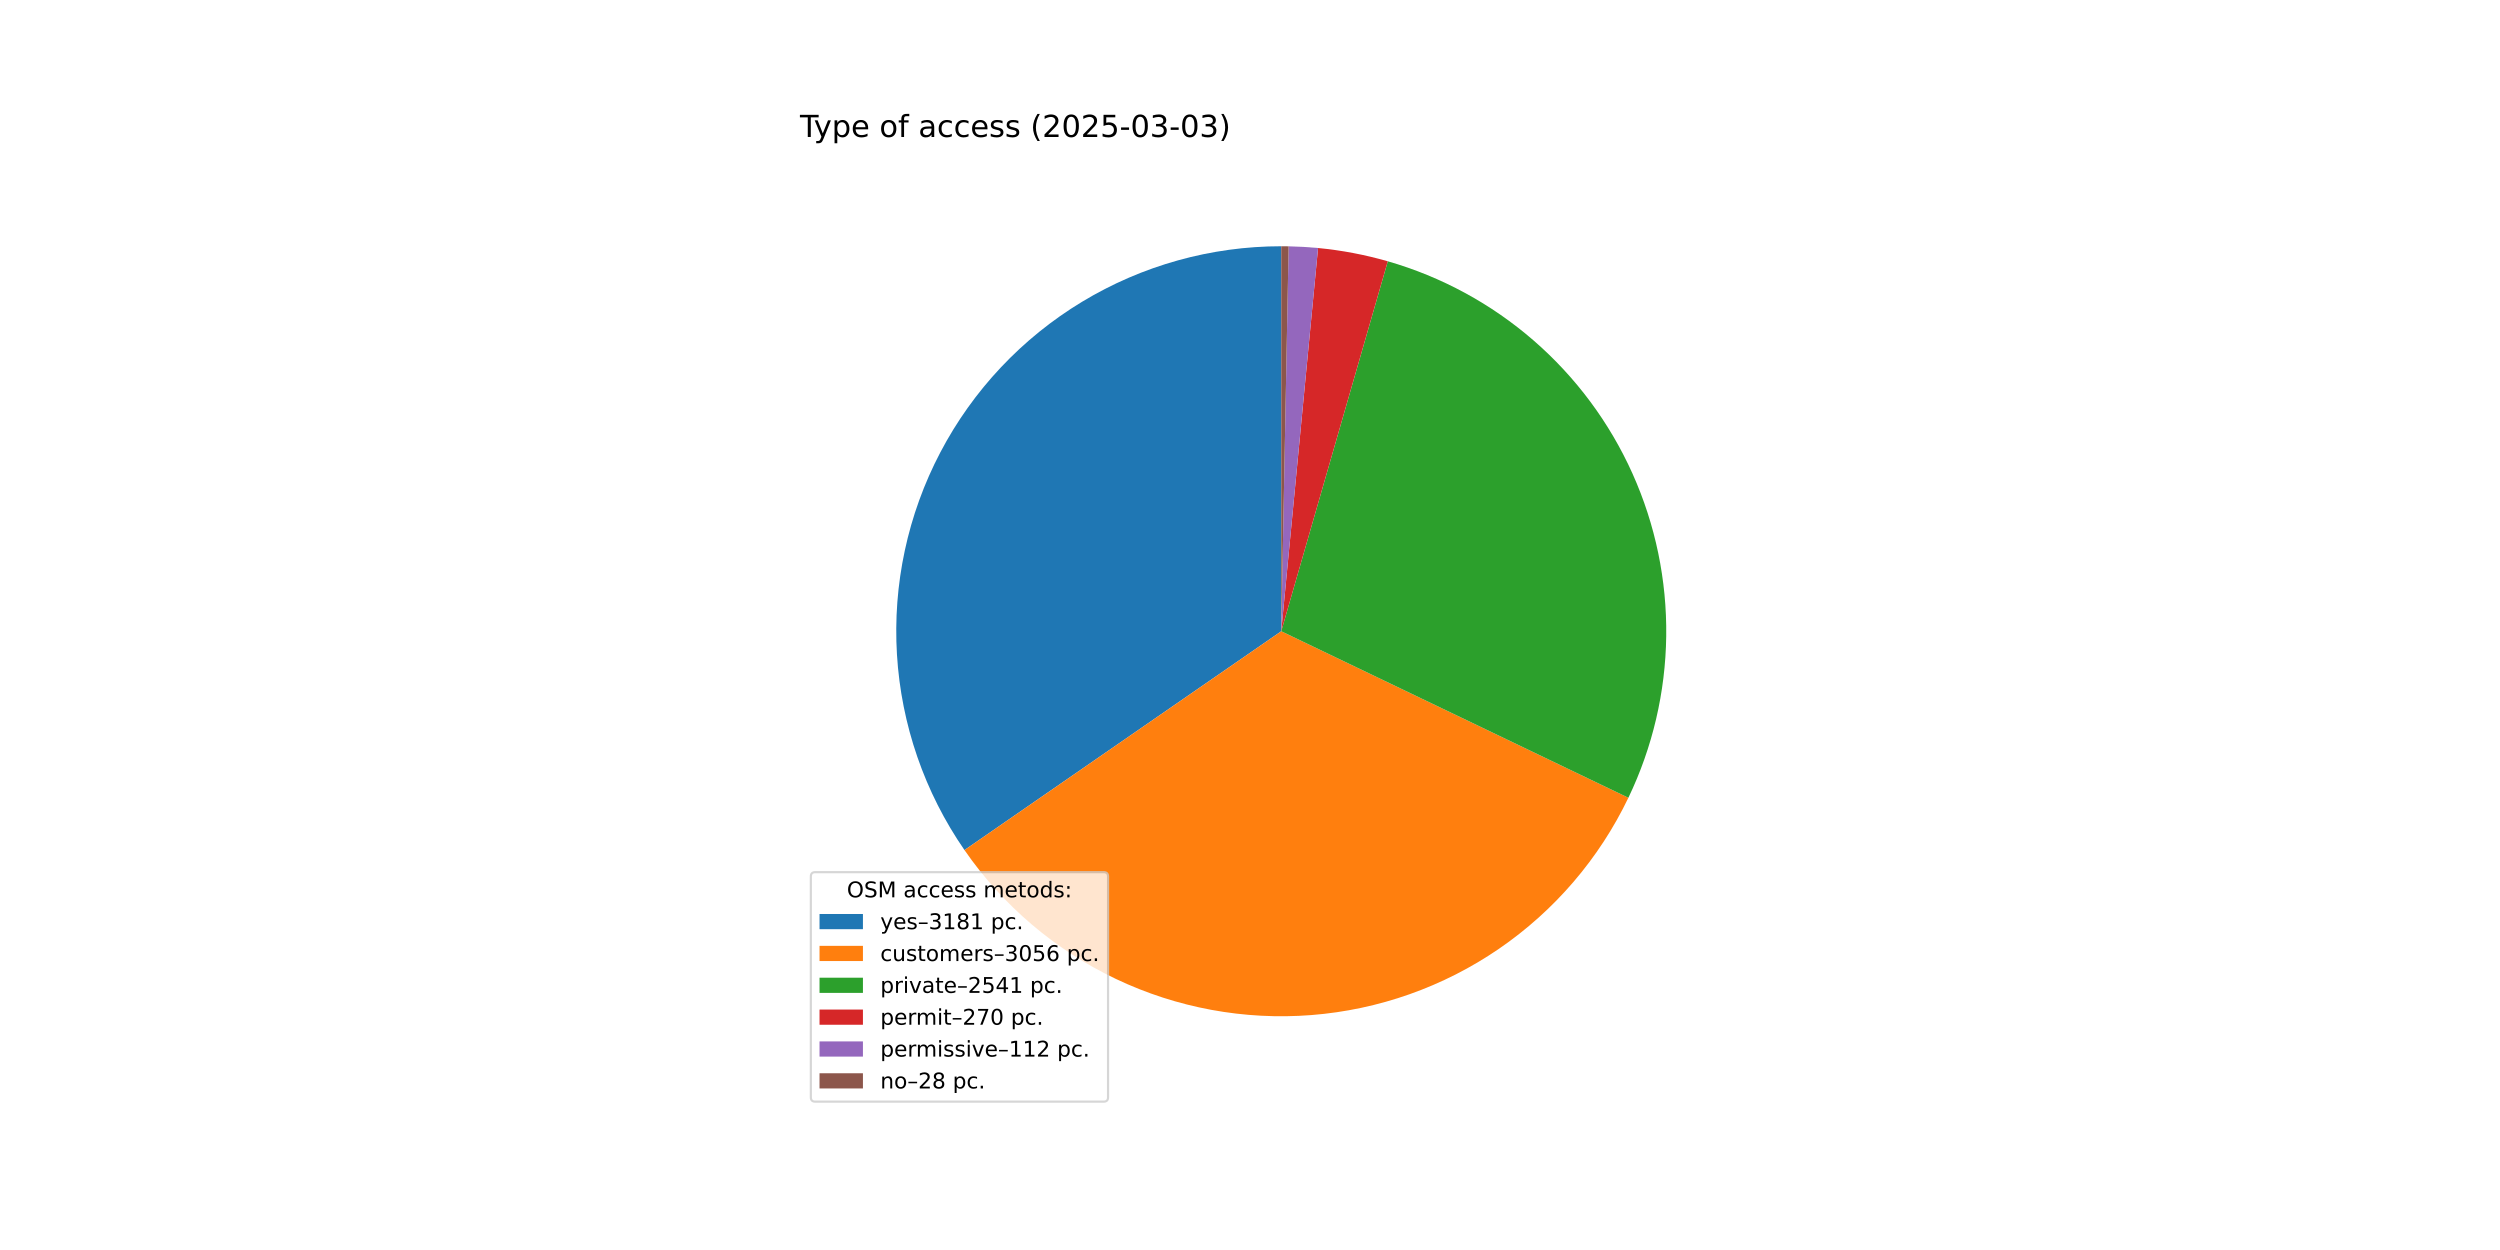
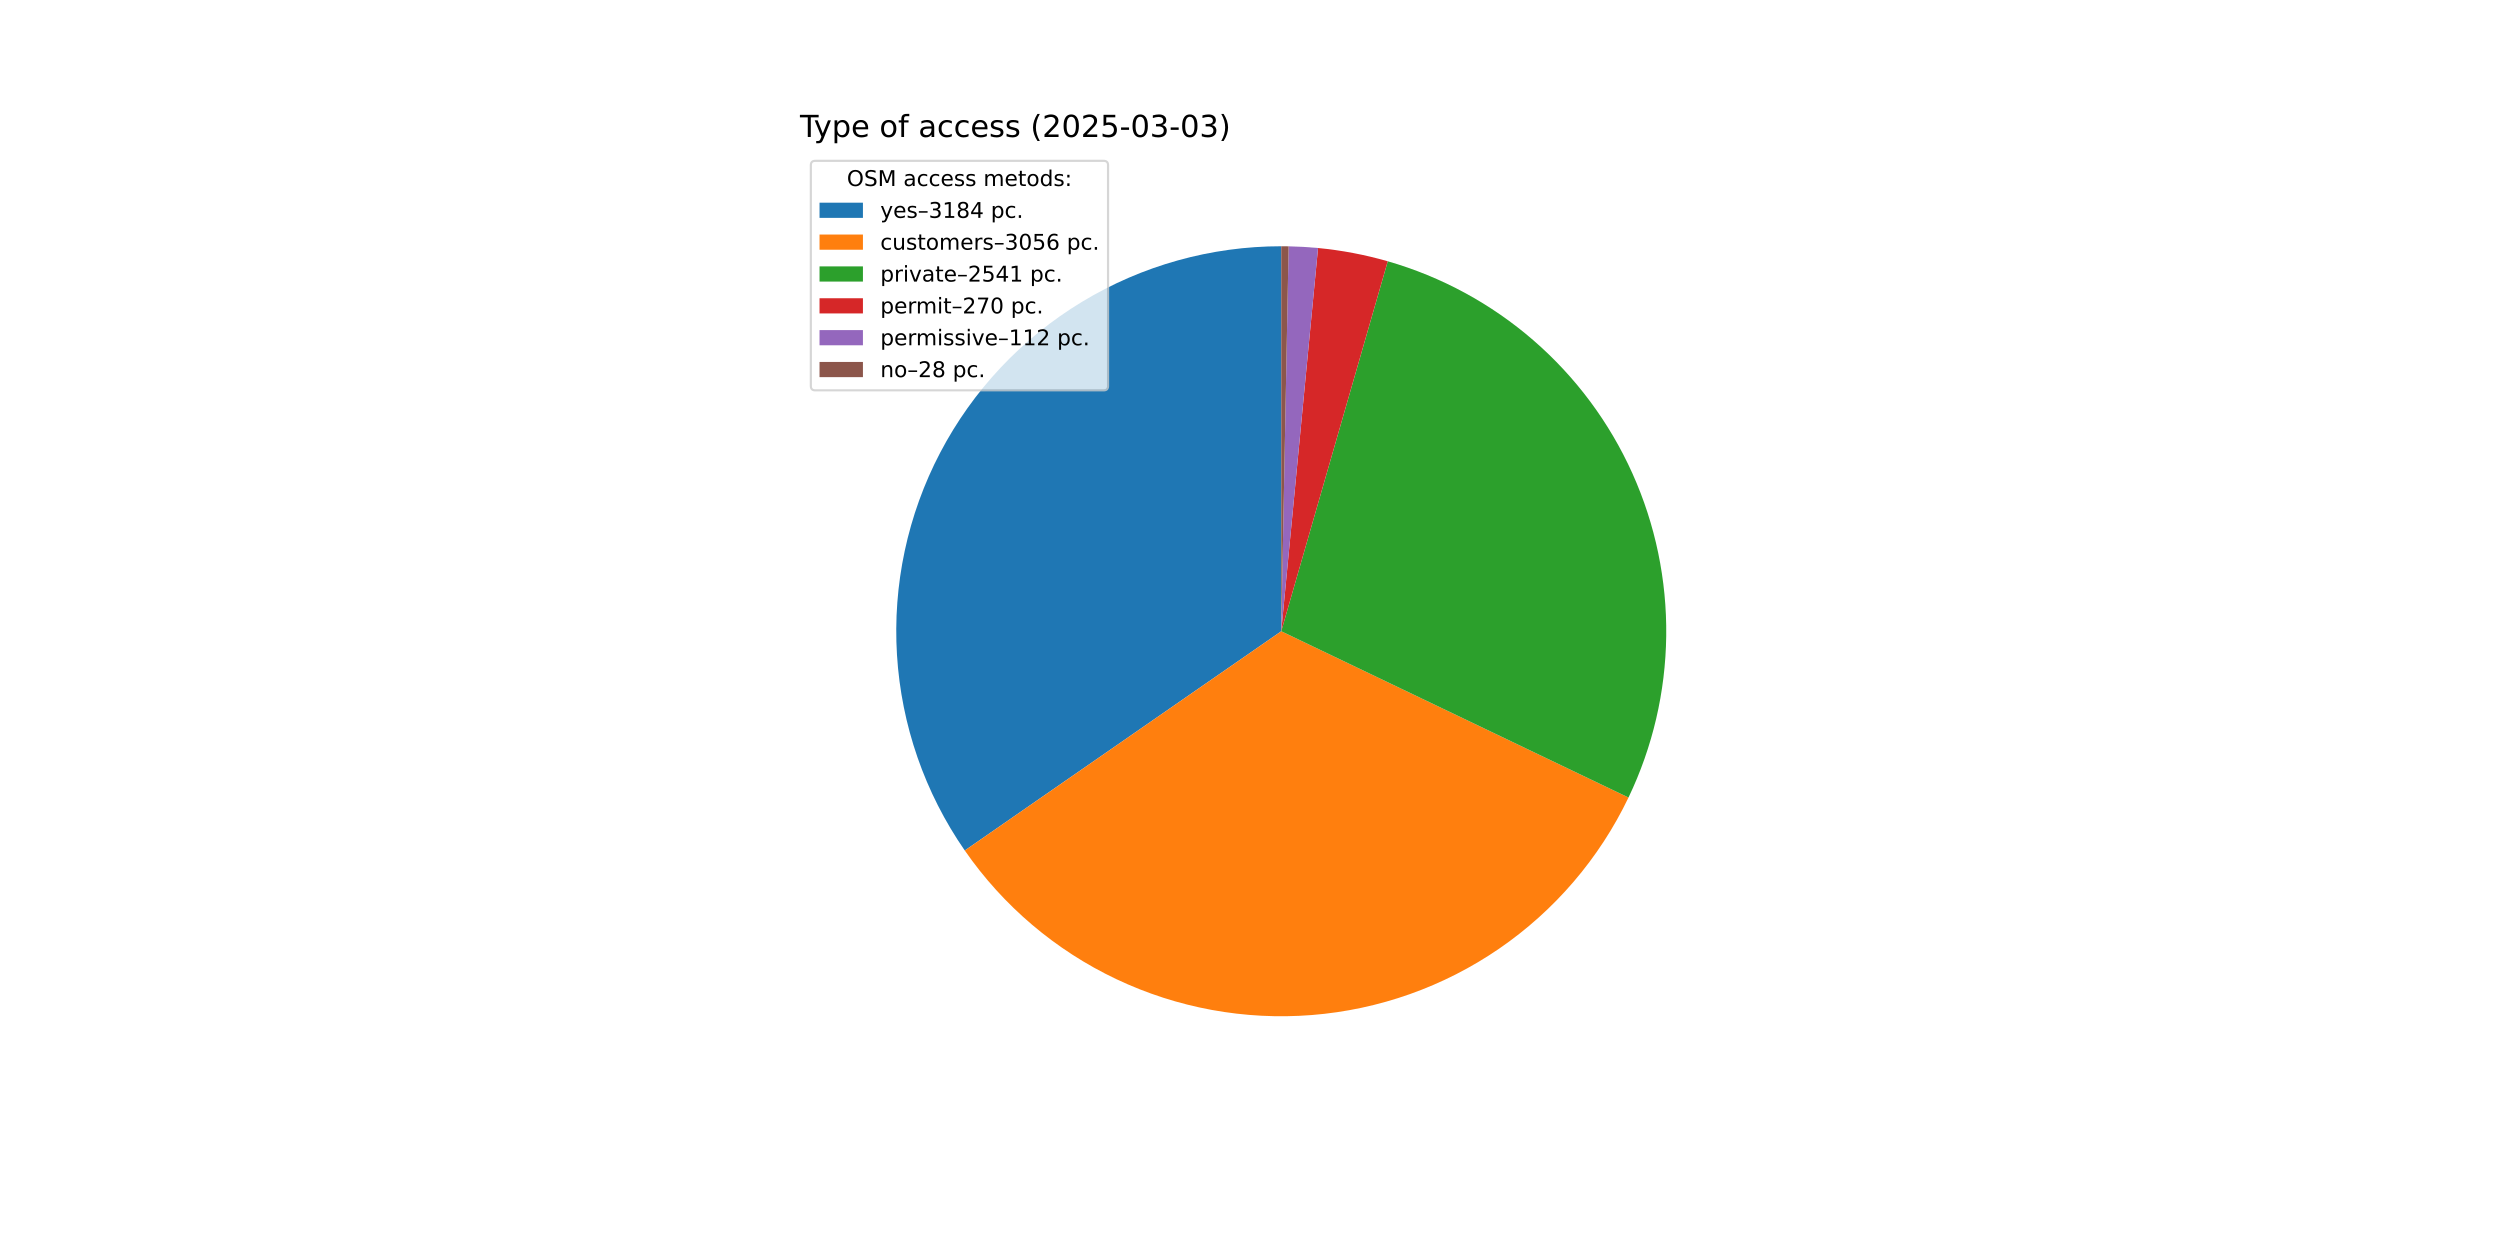
<svg xmlns="http://www.w3.org/2000/svg" xmlns:xlink="http://www.w3.org/1999/xlink" width="1152pt" height="576pt" viewBox="0 0 1152 576" version="1.1">
  <defs>
    <style type="text/css">*{stroke-linejoin: round; stroke-linecap: butt}</style>
  </defs>
  <g id="figure_1">
    <g id="patch_1">
      <path d="M 0 576  L 1152 576  L 1152 0  L 0 0  z " style="fill: #ffffff" />
    </g>
    <g id="axes_1">
      <g id="patch_2">
-         <path d="M 590.4 113.472  C 558.043 113.472 526.295 122.324 498.606 139.066  C 470.917 155.808 448.329 179.81 433.298 208.463  C 418.266 237.117 411.356 269.343 413.319 301.641  C 415.281 333.938 426.043 365.091 444.433 391.713  L 590.4 290.88  z " style="fill: #1f77b4" />
+         <path d="M 590.4 113.472  C 558.023 113.472 526.256 122.335 498.555 139.097  C 470.855 155.858 448.264 179.888 433.243 208.569  C 418.221 237.25 411.333 269.503 413.33 301.819  C 415.326 334.134 426.131 365.294 444.569 391.909  L 590.4 290.88  z " style="fill: #1f77b4" />
      </g>
      <g id="patch_3">
-         <path d="M 444.433 391.713  C 462.093 417.277 486.162 437.759 514.223 451.101  C 542.283 464.442 573.363 470.181 604.337 467.74  C 635.312 465.299 665.109 454.763 690.733 437.191  C 716.358 419.619 736.922 395.619 750.359 367.605  L 590.4 290.88  z " style="fill: #ff7f0e" />
+         <path d="M 444.569 391.909  C 462.257 417.441 486.344 437.885 514.41 451.19  C 542.477 464.494 573.552 470.197 604.514 467.726  C 635.476 465.255 665.253 454.695 690.855 437.107  C 716.456 419.52 736.995 395.513 750.41 367.499  L 590.4 290.88  z " style="fill: #ff7f0e" />
      </g>
      <g id="patch_4">
-         <path d="M 750.359 367.605  C 761.513 344.351 767.463 318.943 767.793 293.155  C 768.124 267.367 762.828 241.814 752.274 218.282  C 741.72 194.75 726.161 173.8 706.684 156.896  C 687.206 139.992 664.275 127.536 639.492 120.4  L 590.4 290.88  z " style="fill: #2ca02c" />
+         <path d="M 750.41 367.499  C 761.544 344.246 767.477 318.843 767.795 293.063  C 768.112 267.283 762.806 241.742 752.247 218.222  C 741.688 194.701 726.127 173.763 706.652 156.869  C 687.177 139.975 664.252 127.527 639.476 120.395  L 590.4 290.88  z " style="fill: #2ca02c" />
      </g>
      <g id="patch_5">
-         <path d="M 639.492 120.4  C 634.245 118.889 628.931 117.621 623.567 116.6  C 618.203 115.579 612.794 114.806 607.359 114.284  L 590.4 290.88  z " style="fill: #d62728" />
+         <path d="M 639.476 120.395  C 634.231 118.885 628.918 117.618 623.556 116.598  C 618.194 115.578 612.787 114.806 607.353 114.284  L 590.4 290.88  z " style="fill: #d62728" />
      </g>
      <g id="patch_6">
-         <path d="M 607.359 114.284  C 605.104 114.068 602.846 113.895 600.585 113.765  C 598.324 113.635 596.061 113.548 593.797 113.505  L 590.4 290.88  z " style="fill: #9467bd" />
+         <path d="M 607.353 114.284  C 605.1 114.068 602.842 113.894 600.582 113.764  C 598.322 113.634 596.059 113.548 593.796 113.505  L 590.4 290.88  z " style="fill: #9467bd" />
      </g>
      <g id="patch_7">
-         <path d="M 593.797 113.505  C 593.231 113.494 592.665 113.486 592.098 113.48  C 591.532 113.475 590.966 113.472 590.4 113.472  L 590.4 290.88  z " style="fill: #8c564b" />
+         <path d="M 593.796 113.505  C 593.23 113.494 592.664 113.486 592.098 113.48  C 591.532 113.475 590.966 113.472 590.4 113.472  L 590.4 290.88  z " style="fill: #8c564b" />
      </g>
      <g id="matplotlib.axis_1" />
      <g id="matplotlib.axis_2" />
      <g id="text_1">
        <g transform="translate(368.64 63.12) scale(0.14 -0.14)">
          <defs>
            <path id="DejaVuSans-54" d="M -19 4666  L 3928 4666  L 3928 4134  L 2272 4134  L 2272 0  L 1638 0  L 1638 4134  L -19 4134  L -19 4666  z " transform="scale(0.015625)" />
            <path id="DejaVuSans-79" d="M 2059 -325  Q 1816 -950 1584 -1140  Q 1353 -1331 966 -1331  L 506 -1331  L 506 -850  L 844 -850  Q 1081 -850 1212 -737  Q 1344 -625 1503 -206  L 1606 56  L 191 3500  L 800 3500  L 1894 763  L 2988 3500  L 3597 3500  L 2059 -325  z " transform="scale(0.015625)" />
            <path id="DejaVuSans-70" d="M 1159 525  L 1159 -1331  L 581 -1331  L 581 3500  L 1159 3500  L 1159 2969  Q 1341 3281 1617 3432  Q 1894 3584 2278 3584  Q 2916 3584 3314 3078  Q 3713 2572 3713 1747  Q 3713 922 3314 415  Q 2916 -91 2278 -91  Q 1894 -91 1617 61  Q 1341 213 1159 525  z M 3116 1747  Q 3116 2381 2855 2742  Q 2594 3103 2138 3103  Q 1681 3103 1420 2742  Q 1159 2381 1159 1747  Q 1159 1113 1420 752  Q 1681 391 2138 391  Q 2594 391 2855 752  Q 3116 1113 3116 1747  z " transform="scale(0.015625)" />
            <path id="DejaVuSans-65" d="M 3597 1894  L 3597 1613  L 953 1613  Q 991 1019 1311 708  Q 1631 397 2203 397  Q 2534 397 2845 478  Q 3156 559 3463 722  L 3463 178  Q 3153 47 2828 -22  Q 2503 -91 2169 -91  Q 1331 -91 842 396  Q 353 884 353 1716  Q 353 2575 817 3079  Q 1281 3584 2069 3584  Q 2775 3584 3186 3129  Q 3597 2675 3597 1894  z M 3022 2063  Q 3016 2534 2758 2815  Q 2500 3097 2075 3097  Q 1594 3097 1305 2825  Q 1016 2553 972 2059  L 3022 2063  z " transform="scale(0.015625)" />
            <path id="DejaVuSans-20" transform="scale(0.015625)" />
            <path id="DejaVuSans-6f" d="M 1959 3097  Q 1497 3097 1228 2736  Q 959 2375 959 1747  Q 959 1119 1226 758  Q 1494 397 1959 397  Q 2419 397 2687 759  Q 2956 1122 2956 1747  Q 2956 2369 2687 2733  Q 2419 3097 1959 3097  z M 1959 3584  Q 2709 3584 3137 3096  Q 3566 2609 3566 1747  Q 3566 888 3137 398  Q 2709 -91 1959 -91  Q 1206 -91 779 398  Q 353 888 353 1747  Q 353 2609 779 3096  Q 1206 3584 1959 3584  z " transform="scale(0.015625)" />
            <path id="DejaVuSans-66" d="M 2375 4863  L 2375 4384  L 1825 4384  Q 1516 4384 1395 4259  Q 1275 4134 1275 3809  L 1275 3500  L 2222 3500  L 2222 3053  L 1275 3053  L 1275 0  L 697 0  L 697 3053  L 147 3053  L 147 3500  L 697 3500  L 697 3744  Q 697 4328 969 4595  Q 1241 4863 1831 4863  L 2375 4863  z " transform="scale(0.015625)" />
            <path id="DejaVuSans-61" d="M 2194 1759  Q 1497 1759 1228 1600  Q 959 1441 959 1056  Q 959 750 1161 570  Q 1363 391 1709 391  Q 2188 391 2477 730  Q 2766 1069 2766 1631  L 2766 1759  L 2194 1759  z M 3341 1997  L 3341 0  L 2766 0  L 2766 531  Q 2569 213 2275 61  Q 1981 -91 1556 -91  Q 1019 -91 701 211  Q 384 513 384 1019  Q 384 1609 779 1909  Q 1175 2209 1959 2209  L 2766 2209  L 2766 2266  Q 2766 2663 2505 2880  Q 2244 3097 1772 3097  Q 1472 3097 1187 3025  Q 903 2953 641 2809  L 641 3341  Q 956 3463 1253 3523  Q 1550 3584 1831 3584  Q 2591 3584 2966 3190  Q 3341 2797 3341 1997  z " transform="scale(0.015625)" />
            <path id="DejaVuSans-63" d="M 3122 3366  L 3122 2828  Q 2878 2963 2633 3030  Q 2388 3097 2138 3097  Q 1578 3097 1268 2742  Q 959 2388 959 1747  Q 959 1106 1268 751  Q 1578 397 2138 397  Q 2388 397 2633 464  Q 2878 531 3122 666  L 3122 134  Q 2881 22 2623 -34  Q 2366 -91 2075 -91  Q 1284 -91 818 406  Q 353 903 353 1747  Q 353 2603 823 3093  Q 1294 3584 2113 3584  Q 2378 3584 2631 3529  Q 2884 3475 3122 3366  z " transform="scale(0.015625)" />
            <path id="DejaVuSans-73" d="M 2834 3397  L 2834 2853  Q 2591 2978 2328 3040  Q 2066 3103 1784 3103  Q 1356 3103 1142 2972  Q 928 2841 928 2578  Q 928 2378 1081 2264  Q 1234 2150 1697 2047  L 1894 2003  Q 2506 1872 2764 1633  Q 3022 1394 3022 966  Q 3022 478 2636 193  Q 2250 -91 1575 -91  Q 1294 -91 989 -36  Q 684 19 347 128  L 347 722  Q 666 556 975 473  Q 1284 391 1588 391  Q 1994 391 2212 530  Q 2431 669 2431 922  Q 2431 1156 2273 1281  Q 2116 1406 1581 1522  L 1381 1569  Q 847 1681 609 1914  Q 372 2147 372 2553  Q 372 3047 722 3315  Q 1072 3584 1716 3584  Q 2034 3584 2315 3537  Q 2597 3491 2834 3397  z " transform="scale(0.015625)" />
            <path id="DejaVuSans-28" d="M 1984 4856  Q 1566 4138 1362 3434  Q 1159 2731 1159 2009  Q 1159 1288 1364 580  Q 1569 -128 1984 -844  L 1484 -844  Q 1016 -109 783 600  Q 550 1309 550 2009  Q 550 2706 781 3412  Q 1013 4119 1484 4856  L 1984 4856  z " transform="scale(0.015625)" />
            <path id="DejaVuSans-32" d="M 1228 531  L 3431 531  L 3431 0  L 469 0  L 469 531  Q 828 903 1448 1529  Q 2069 2156 2228 2338  Q 2531 2678 2651 2914  Q 2772 3150 2772 3378  Q 2772 3750 2511 3984  Q 2250 4219 1831 4219  Q 1534 4219 1204 4116  Q 875 4013 500 3803  L 500 4441  Q 881 4594 1212 4672  Q 1544 4750 1819 4750  Q 2544 4750 2975 4387  Q 3406 4025 3406 3419  Q 3406 3131 3298 2873  Q 3191 2616 2906 2266  Q 2828 2175 2409 1742  Q 1991 1309 1228 531  z " transform="scale(0.015625)" />
            <path id="DejaVuSans-30" d="M 2034 4250  Q 1547 4250 1301 3770  Q 1056 3291 1056 2328  Q 1056 1369 1301 889  Q 1547 409 2034 409  Q 2525 409 2770 889  Q 3016 1369 3016 2328  Q 3016 3291 2770 3770  Q 2525 4250 2034 4250  z M 2034 4750  Q 2819 4750 3233 4129  Q 3647 3509 3647 2328  Q 3647 1150 3233 529  Q 2819 -91 2034 -91  Q 1250 -91 836 529  Q 422 1150 422 2328  Q 422 3509 836 4129  Q 1250 4750 2034 4750  z " transform="scale(0.015625)" />
            <path id="DejaVuSans-35" d="M 691 4666  L 3169 4666  L 3169 4134  L 1269 4134  L 1269 2991  Q 1406 3038 1543 3061  Q 1681 3084 1819 3084  Q 2600 3084 3056 2656  Q 3513 2228 3513 1497  Q 3513 744 3044 326  Q 2575 -91 1722 -91  Q 1428 -91 1123 -41  Q 819 9 494 109  L 494 744  Q 775 591 1075 516  Q 1375 441 1709 441  Q 2250 441 2565 725  Q 2881 1009 2881 1497  Q 2881 1984 2565 2268  Q 2250 2553 1709 2553  Q 1456 2553 1204 2497  Q 953 2441 691 2322  L 691 4666  z " transform="scale(0.015625)" />
            <path id="DejaVuSans-2d" d="M 313 2009  L 1997 2009  L 1997 1497  L 313 1497  L 313 2009  z " transform="scale(0.015625)" />
            <path id="DejaVuSans-33" d="M 2597 2516  Q 3050 2419 3304 2112  Q 3559 1806 3559 1356  Q 3559 666 3084 287  Q 2609 -91 1734 -91  Q 1441 -91 1130 -33  Q 819 25 488 141  L 488 750  Q 750 597 1062 519  Q 1375 441 1716 441  Q 2309 441 2620 675  Q 2931 909 2931 1356  Q 2931 1769 2642 2001  Q 2353 2234 1838 2234  L 1294 2234  L 1294 2753  L 1863 2753  Q 2328 2753 2575 2939  Q 2822 3125 2822 3475  Q 2822 3834 2567 4026  Q 2313 4219 1838 4219  Q 1578 4219 1281 4162  Q 984 4106 628 3988  L 628 4550  Q 988 4650 1302 4700  Q 1616 4750 1894 4750  Q 2613 4750 3031 4423  Q 3450 4097 3450 3541  Q 3450 3153 3228 2886  Q 3006 2619 2597 2516  z " transform="scale(0.015625)" />
            <path id="DejaVuSans-29" d="M 513 4856  L 1013 4856  Q 1481 4119 1714 3412  Q 1947 2706 1947 2009  Q 1947 1309 1714 600  Q 1481 -109 1013 -844  L 513 -844  Q 928 -128 1133 580  Q 1338 1288 1338 2009  Q 1338 2731 1133 3434  Q 928 4138 513 4856  z " transform="scale(0.015625)" />
          </defs>
          <use xlink:href="#DejaVuSans-54" />
          <use xlink:href="#DejaVuSans-79" x="45.459" />
          <use xlink:href="#DejaVuSans-70" x="104.639" />
          <use xlink:href="#DejaVuSans-65" x="168.115" />
          <use xlink:href="#DejaVuSans-20" x="229.639" />
          <use xlink:href="#DejaVuSans-6f" x="261.426" />
          <use xlink:href="#DejaVuSans-66" x="322.607" />
          <use xlink:href="#DejaVuSans-20" x="357.812" />
          <use xlink:href="#DejaVuSans-61" x="389.6" />
          <use xlink:href="#DejaVuSans-63" x="450.879" />
          <use xlink:href="#DejaVuSans-63" x="505.859" />
          <use xlink:href="#DejaVuSans-65" x="560.84" />
          <use xlink:href="#DejaVuSans-73" x="622.363" />
          <use xlink:href="#DejaVuSans-73" x="674.463" />
          <use xlink:href="#DejaVuSans-20" x="726.562" />
          <use xlink:href="#DejaVuSans-28" x="758.35" />
          <use xlink:href="#DejaVuSans-32" x="797.363" />
          <use xlink:href="#DejaVuSans-30" x="860.986" />
          <use xlink:href="#DejaVuSans-32" x="924.609" />
          <use xlink:href="#DejaVuSans-35" x="988.232" />
          <use xlink:href="#DejaVuSans-2d" x="1051.855" />
          <use xlink:href="#DejaVuSans-30" x="1087.939" />
          <use xlink:href="#DejaVuSans-33" x="1151.562" />
          <use xlink:href="#DejaVuSans-2d" x="1215.186" />
          <use xlink:href="#DejaVuSans-30" x="1251.27" />
          <use xlink:href="#DejaVuSans-33" x="1314.893" />
          <use xlink:href="#DejaVuSans-29" x="1378.516" />
        </g>
      </g>
      <g id="legend_1">
        <g id="patch_8">
-           <path d="M 375.64 507.64  L 508.592 507.64  Q 510.592 507.64 510.592 505.64  L 510.592 403.893  Q 510.592 401.893 508.592 401.893  L 375.64 401.893  Q 373.64 401.893 373.64 403.893  L 373.64 505.64  Q 373.64 507.64 375.64 507.64  z " style="fill: #ffffff; opacity: 0.8; stroke: #cccccc; stroke-linejoin: miter" />
+           <path d="M 375.64 179.867  L 508.592 179.867  Q 510.592 179.867 510.592 177.867  L 510.592 76.12  Q 510.592 74.12 508.592 74.12  L 375.64 74.12  Q 373.64 74.12 373.64 76.12  L 373.64 177.867  Q 373.64 179.867 375.64 179.867  z " style="fill: #ffffff; opacity: 0.8; stroke: #cccccc; stroke-linejoin: miter" />
        </g>
        <g id="text_2">
-           <g transform="translate(390.2353 413.4916) scale(0.1 -0.1)">
+           <g transform="translate(390.2353 85.71844) scale(0.1 -0.1)">
            <defs>
              <path id="DejaVuSans-4f" d="M 2522 4238  Q 1834 4238 1429 3725  Q 1025 3213 1025 2328  Q 1025 1447 1429 934  Q 1834 422 2522 422  Q 3209 422 3611 934  Q 4013 1447 4013 2328  Q 4013 3213 3611 3725  Q 3209 4238 2522 4238  z M 2522 4750  Q 3503 4750 4090 4092  Q 4678 3434 4678 2328  Q 4678 1225 4090 567  Q 3503 -91 2522 -91  Q 1538 -91 948 565  Q 359 1222 359 2328  Q 359 3434 948 4092  Q 1538 4750 2522 4750  z " transform="scale(0.015625)" />
              <path id="DejaVuSans-53" d="M 3425 4513  L 3425 3897  Q 3066 4069 2747 4153  Q 2428 4238 2131 4238  Q 1616 4238 1336 4038  Q 1056 3838 1056 3469  Q 1056 3159 1242 3001  Q 1428 2844 1947 2747  L 2328 2669  Q 3034 2534 3370 2195  Q 3706 1856 3706 1288  Q 3706 609 3251 259  Q 2797 -91 1919 -91  Q 1588 -91 1214 -16  Q 841 59 441 206  L 441 856  Q 825 641 1194 531  Q 1563 422 1919 422  Q 2459 422 2753 634  Q 3047 847 3047 1241  Q 3047 1584 2836 1778  Q 2625 1972 2144 2069  L 1759 2144  Q 1053 2284 737 2584  Q 422 2884 422 3419  Q 422 4038 858 4394  Q 1294 4750 2059 4750  Q 2388 4750 2728 4690  Q 3069 4631 3425 4513  z " transform="scale(0.015625)" />
              <path id="DejaVuSans-4d" d="M 628 4666  L 1569 4666  L 2759 1491  L 3956 4666  L 4897 4666  L 4897 0  L 4281 0  L 4281 4097  L 3078 897  L 2444 897  L 1241 4097  L 1241 0  L 628 0  L 628 4666  z " transform="scale(0.015625)" />
              <path id="DejaVuSans-6d" d="M 3328 2828  Q 3544 3216 3844 3400  Q 4144 3584 4550 3584  Q 5097 3584 5394 3201  Q 5691 2819 5691 2113  L 5691 0  L 5113 0  L 5113 2094  Q 5113 2597 4934 2840  Q 4756 3084 4391 3084  Q 3944 3084 3684 2787  Q 3425 2491 3425 1978  L 3425 0  L 2847 0  L 2847 2094  Q 2847 2600 2669 2842  Q 2491 3084 2119 3084  Q 1678 3084 1418 2786  Q 1159 2488 1159 1978  L 1159 0  L 581 0  L 581 3500  L 1159 3500  L 1159 2956  Q 1356 3278 1631 3431  Q 1906 3584 2284 3584  Q 2666 3584 2933 3390  Q 3200 3197 3328 2828  z " transform="scale(0.015625)" />
              <path id="DejaVuSans-74" d="M 1172 4494  L 1172 3500  L 2356 3500  L 2356 3053  L 1172 3053  L 1172 1153  Q 1172 725 1289 603  Q 1406 481 1766 481  L 2356 481  L 2356 0  L 1766 0  Q 1100 0 847 248  Q 594 497 594 1153  L 594 3053  L 172 3053  L 172 3500  L 594 3500  L 594 4494  L 1172 4494  z " transform="scale(0.015625)" />
              <path id="DejaVuSans-64" d="M 2906 2969  L 2906 4863  L 3481 4863  L 3481 0  L 2906 0  L 2906 525  Q 2725 213 2448 61  Q 2172 -91 1784 -91  Q 1150 -91 751 415  Q 353 922 353 1747  Q 353 2572 751 3078  Q 1150 3584 1784 3584  Q 2172 3584 2448 3432  Q 2725 3281 2906 2969  z M 947 1747  Q 947 1113 1208 752  Q 1469 391 1925 391  Q 2381 391 2643 752  Q 2906 1113 2906 1747  Q 2906 2381 2643 2742  Q 2381 3103 1925 3103  Q 1469 3103 1208 2742  Q 947 2381 947 1747  z " transform="scale(0.015625)" />
              <path id="DejaVuSans-3a" d="M 750 794  L 1409 794  L 1409 0  L 750 0  L 750 794  z M 750 3309  L 1409 3309  L 1409 2516  L 750 2516  L 750 3309  z " transform="scale(0.015625)" />
            </defs>
            <use xlink:href="#DejaVuSans-4f" />
            <use xlink:href="#DejaVuSans-53" x="78.711" />
            <use xlink:href="#DejaVuSans-4d" x="142.188" />
            <use xlink:href="#DejaVuSans-20" x="228.467" />
            <use xlink:href="#DejaVuSans-61" x="260.254" />
            <use xlink:href="#DejaVuSans-63" x="321.533" />
            <use xlink:href="#DejaVuSans-63" x="376.514" />
            <use xlink:href="#DejaVuSans-65" x="431.494" />
            <use xlink:href="#DejaVuSans-73" x="493.018" />
            <use xlink:href="#DejaVuSans-73" x="545.117" />
            <use xlink:href="#DejaVuSans-20" x="597.217" />
            <use xlink:href="#DejaVuSans-6d" x="629.004" />
            <use xlink:href="#DejaVuSans-65" x="726.416" />
            <use xlink:href="#DejaVuSans-74" x="787.939" />
            <use xlink:href="#DejaVuSans-6f" x="827.148" />
            <use xlink:href="#DejaVuSans-64" x="888.33" />
            <use xlink:href="#DejaVuSans-73" x="951.807" />
            <use xlink:href="#DejaVuSans-3a" x="1003.906" />
          </g>
        </g>
        <g id="patch_9">
-           <path d="M 377.64 428.17  L 397.64 428.17  L 397.64 421.17  L 377.64 421.17  z " style="fill: #1f77b4" />
+           <path d="M 377.64 100.397  L 397.64 100.397  L 397.64 93.397  L 377.64 93.397  z " style="fill: #1f77b4" />
        </g>
        <g id="text_3">
-           <g transform="translate(405.64 428.1697) scale(0.1 -0.1)">
+           <g transform="translate(405.64 100.3966) scale(0.1 -0.1)">
            <defs>
              <path id="DejaVuSans-2013" d="M 313 1978  L 2888 1978  L 2888 1528  L 313 1528  L 313 1978  z " transform="scale(0.015625)" />
              <path id="DejaVuSans-31" d="M 794 531  L 1825 531  L 1825 4091  L 703 3866  L 703 4441  L 1819 4666  L 2450 4666  L 2450 531  L 3481 531  L 3481 0  L 794 0  L 794 531  z " transform="scale(0.015625)" />
              <path id="DejaVuSans-38" d="M 2034 2216  Q 1584 2216 1326 1975  Q 1069 1734 1069 1313  Q 1069 891 1326 650  Q 1584 409 2034 409  Q 2484 409 2743 651  Q 3003 894 3003 1313  Q 3003 1734 2745 1975  Q 2488 2216 2034 2216  z M 1403 2484  Q 997 2584 770 2862  Q 544 3141 544 3541  Q 544 4100 942 4425  Q 1341 4750 2034 4750  Q 2731 4750 3128 4425  Q 3525 4100 3525 3541  Q 3525 3141 3298 2862  Q 3072 2584 2669 2484  Q 3125 2378 3379 2068  Q 3634 1759 3634 1313  Q 3634 634 3220 271  Q 2806 -91 2034 -91  Q 1263 -91 848 271  Q 434 634 434 1313  Q 434 1759 690 2068  Q 947 2378 1403 2484  z M 1172 3481  Q 1172 3119 1398 2916  Q 1625 2713 2034 2713  Q 2441 2713 2670 2916  Q 2900 3119 2900 3481  Q 2900 3844 2670 4047  Q 2441 4250 2034 4250  Q 1625 4250 1398 4047  Q 1172 3844 1172 3481  z " transform="scale(0.015625)" />
+               <path id="DejaVuSans-34" d="M 2419 4116  L 825 1625  L 2419 1625  L 2419 4116  z M 2253 4666  L 3047 4666  L 3047 1625  L 3713 1625  L 3713 1100  L 3047 1100  L 3047 0  L 2419 0  L 2419 1100  L 313 1100  L 313 1709  L 2253 4666  z " transform="scale(0.015625)" />
              <path id="DejaVuSans-2e" d="M 684 794  L 1344 794  L 1344 0  L 684 0  L 684 794  z " transform="scale(0.015625)" />
            </defs>
            <use xlink:href="#DejaVuSans-79" />
            <use xlink:href="#DejaVuSans-65" x="59.18" />
            <use xlink:href="#DejaVuSans-73" x="120.703" />
            <use xlink:href="#DejaVuSans-2013" x="172.803" />
            <use xlink:href="#DejaVuSans-33" x="222.803" />
            <use xlink:href="#DejaVuSans-31" x="286.426" />
            <use xlink:href="#DejaVuSans-38" x="350.049" />
-             <use xlink:href="#DejaVuSans-31" x="413.672" />
+             <use xlink:href="#DejaVuSans-34" x="413.672" />
            <use xlink:href="#DejaVuSans-20" x="477.295" />
            <use xlink:href="#DejaVuSans-70" x="509.082" />
            <use xlink:href="#DejaVuSans-63" x="572.559" />
            <use xlink:href="#DejaVuSans-2e" x="627.539" />
          </g>
        </g>
        <g id="patch_10">
-           <path d="M 377.64 442.848  L 397.64 442.848  L 397.64 435.848  L 377.64 435.848  z " style="fill: #ff7f0e" />
+           <path d="M 377.64 115.075  L 397.64 115.075  L 397.64 108.075  L 377.64 108.075  z " style="fill: #ff7f0e" />
        </g>
        <g id="text_4">
-           <g transform="translate(405.64 442.8478) scale(0.1 -0.1)">
+           <g transform="translate(405.64 115.0747) scale(0.1 -0.1)">
            <defs>
              <path id="DejaVuSans-75" d="M 544 1381  L 544 3500  L 1119 3500  L 1119 1403  Q 1119 906 1312 657  Q 1506 409 1894 409  Q 2359 409 2629 706  Q 2900 1003 2900 1516  L 2900 3500  L 3475 3500  L 3475 0  L 2900 0  L 2900 538  Q 2691 219 2414 64  Q 2138 -91 1772 -91  Q 1169 -91 856 284  Q 544 659 544 1381  z M 1991 3584  L 1991 3584  z " transform="scale(0.015625)" />
              <path id="DejaVuSans-72" d="M 2631 2963  Q 2534 3019 2420 3045  Q 2306 3072 2169 3072  Q 1681 3072 1420 2755  Q 1159 2438 1159 1844  L 1159 0  L 581 0  L 581 3500  L 1159 3500  L 1159 2956  Q 1341 3275 1631 3429  Q 1922 3584 2338 3584  Q 2397 3584 2469 3576  Q 2541 3569 2628 3553  L 2631 2963  z " transform="scale(0.015625)" />
              <path id="DejaVuSans-36" d="M 2113 2584  Q 1688 2584 1439 2293  Q 1191 2003 1191 1497  Q 1191 994 1439 701  Q 1688 409 2113 409  Q 2538 409 2786 701  Q 3034 994 3034 1497  Q 3034 2003 2786 2293  Q 2538 2584 2113 2584  z M 3366 4563  L 3366 3988  Q 3128 4100 2886 4159  Q 2644 4219 2406 4219  Q 1781 4219 1451 3797  Q 1122 3375 1075 2522  Q 1259 2794 1537 2939  Q 1816 3084 2150 3084  Q 2853 3084 3261 2657  Q 3669 2231 3669 1497  Q 3669 778 3244 343  Q 2819 -91 2113 -91  Q 1303 -91 875 529  Q 447 1150 447 2328  Q 447 3434 972 4092  Q 1497 4750 2381 4750  Q 2619 4750 2861 4703  Q 3103 4656 3366 4563  z " transform="scale(0.015625)" />
            </defs>
            <use xlink:href="#DejaVuSans-63" />
            <use xlink:href="#DejaVuSans-75" x="54.98" />
            <use xlink:href="#DejaVuSans-73" x="118.359" />
            <use xlink:href="#DejaVuSans-74" x="170.459" />
            <use xlink:href="#DejaVuSans-6f" x="209.668" />
            <use xlink:href="#DejaVuSans-6d" x="270.85" />
            <use xlink:href="#DejaVuSans-65" x="368.262" />
            <use xlink:href="#DejaVuSans-72" x="429.785" />
            <use xlink:href="#DejaVuSans-73" x="470.898" />
            <use xlink:href="#DejaVuSans-2013" x="522.998" />
            <use xlink:href="#DejaVuSans-33" x="572.998" />
            <use xlink:href="#DejaVuSans-30" x="636.621" />
            <use xlink:href="#DejaVuSans-35" x="700.244" />
            <use xlink:href="#DejaVuSans-36" x="763.867" />
            <use xlink:href="#DejaVuSans-20" x="827.49" />
            <use xlink:href="#DejaVuSans-70" x="859.277" />
            <use xlink:href="#DejaVuSans-63" x="922.754" />
            <use xlink:href="#DejaVuSans-2e" x="977.734" />
          </g>
        </g>
        <g id="patch_11">
-           <path d="M 377.64 457.526  L 397.64 457.526  L 397.64 450.526  L 377.64 450.526  z " style="fill: #2ca02c" />
+           <path d="M 377.64 129.753  L 397.64 129.753  L 397.64 122.753  L 377.64 122.753  z " style="fill: #2ca02c" />
        </g>
        <g id="text_5">
-           <g transform="translate(405.64 457.5259) scale(0.1 -0.1)">
+           <g transform="translate(405.64 129.7528) scale(0.1 -0.1)">
            <defs>
              <path id="DejaVuSans-69" d="M 603 3500  L 1178 3500  L 1178 0  L 603 0  L 603 3500  z M 603 4863  L 1178 4863  L 1178 4134  L 603 4134  L 603 4863  z " transform="scale(0.015625)" />
              <path id="DejaVuSans-76" d="M 191 3500  L 800 3500  L 1894 563  L 2988 3500  L 3597 3500  L 2284 0  L 1503 0  L 191 3500  z " transform="scale(0.015625)" />
-               <path id="DejaVuSans-34" d="M 2419 4116  L 825 1625  L 2419 1625  L 2419 4116  z M 2253 4666  L 3047 4666  L 3047 1625  L 3713 1625  L 3713 1100  L 3047 1100  L 3047 0  L 2419 0  L 2419 1100  L 313 1100  L 313 1709  L 2253 4666  z " transform="scale(0.015625)" />
            </defs>
            <use xlink:href="#DejaVuSans-70" />
            <use xlink:href="#DejaVuSans-72" x="63.477" />
            <use xlink:href="#DejaVuSans-69" x="104.59" />
            <use xlink:href="#DejaVuSans-76" x="132.373" />
            <use xlink:href="#DejaVuSans-61" x="191.553" />
            <use xlink:href="#DejaVuSans-74" x="252.832" />
            <use xlink:href="#DejaVuSans-65" x="292.041" />
            <use xlink:href="#DejaVuSans-2013" x="353.564" />
            <use xlink:href="#DejaVuSans-32" x="403.564" />
            <use xlink:href="#DejaVuSans-35" x="467.188" />
            <use xlink:href="#DejaVuSans-34" x="530.811" />
            <use xlink:href="#DejaVuSans-31" x="594.434" />
            <use xlink:href="#DejaVuSans-20" x="658.057" />
            <use xlink:href="#DejaVuSans-70" x="689.844" />
            <use xlink:href="#DejaVuSans-63" x="753.32" />
            <use xlink:href="#DejaVuSans-2e" x="808.301" />
          </g>
        </g>
        <g id="patch_12">
-           <path d="M 377.64 472.204  L 397.64 472.204  L 397.64 465.204  L 377.64 465.204  z " style="fill: #d62728" />
+           <path d="M 377.64 144.431  L 397.64 144.431  L 397.64 137.431  L 377.64 137.431  z " style="fill: #d62728" />
        </g>
        <g id="text_6">
-           <g transform="translate(405.64 472.2041) scale(0.1 -0.1)">
+           <g transform="translate(405.64 144.4309) scale(0.1 -0.1)">
            <defs>
              <path id="DejaVuSans-37" d="M 525 4666  L 3525 4666  L 3525 4397  L 1831 0  L 1172 0  L 2766 4134  L 525 4134  L 525 4666  z " transform="scale(0.015625)" />
            </defs>
            <use xlink:href="#DejaVuSans-70" />
            <use xlink:href="#DejaVuSans-65" x="63.477" />
            <use xlink:href="#DejaVuSans-72" x="125" />
            <use xlink:href="#DejaVuSans-6d" x="164.363" />
            <use xlink:href="#DejaVuSans-69" x="261.775" />
            <use xlink:href="#DejaVuSans-74" x="289.559" />
            <use xlink:href="#DejaVuSans-2013" x="328.768" />
            <use xlink:href="#DejaVuSans-32" x="378.768" />
            <use xlink:href="#DejaVuSans-37" x="442.391" />
            <use xlink:href="#DejaVuSans-30" x="506.014" />
            <use xlink:href="#DejaVuSans-20" x="569.637" />
            <use xlink:href="#DejaVuSans-70" x="601.424" />
            <use xlink:href="#DejaVuSans-63" x="664.9" />
            <use xlink:href="#DejaVuSans-2e" x="719.881" />
          </g>
        </g>
        <g id="patch_13">
-           <path d="M 377.64 486.882  L 397.64 486.882  L 397.64 479.882  L 377.64 479.882  z " style="fill: #9467bd" />
+           <path d="M 377.64 159.109  L 397.64 159.109  L 397.64 152.109  L 377.64 152.109  z " style="fill: #9467bd" />
        </g>
        <g id="text_7">
-           <g transform="translate(405.64 486.8822) scale(0.1 -0.1)">
+           <g transform="translate(405.64 159.1091) scale(0.1 -0.1)">
            <use xlink:href="#DejaVuSans-70" />
            <use xlink:href="#DejaVuSans-65" x="63.477" />
            <use xlink:href="#DejaVuSans-72" x="125" />
            <use xlink:href="#DejaVuSans-6d" x="164.363" />
            <use xlink:href="#DejaVuSans-69" x="261.775" />
            <use xlink:href="#DejaVuSans-73" x="289.559" />
            <use xlink:href="#DejaVuSans-73" x="341.658" />
            <use xlink:href="#DejaVuSans-69" x="393.758" />
            <use xlink:href="#DejaVuSans-76" x="421.541" />
            <use xlink:href="#DejaVuSans-65" x="480.721" />
            <use xlink:href="#DejaVuSans-2013" x="542.244" />
            <use xlink:href="#DejaVuSans-31" x="592.244" />
            <use xlink:href="#DejaVuSans-31" x="655.867" />
            <use xlink:href="#DejaVuSans-32" x="719.49" />
            <use xlink:href="#DejaVuSans-20" x="783.113" />
            <use xlink:href="#DejaVuSans-70" x="814.9" />
            <use xlink:href="#DejaVuSans-63" x="878.377" />
            <use xlink:href="#DejaVuSans-2e" x="933.357" />
          </g>
        </g>
        <g id="patch_14">
-           <path d="M 377.64 501.56  L 397.64 501.56  L 397.64 494.56  L 377.64 494.56  z " style="fill: #8c564b" />
+           <path d="M 377.64 173.787  L 397.64 173.787  L 397.64 166.787  L 377.64 166.787  z " style="fill: #8c564b" />
        </g>
        <g id="text_8">
-           <g transform="translate(405.64 501.5603) scale(0.1 -0.1)">
+           <g transform="translate(405.64 173.7872) scale(0.1 -0.1)">
            <defs>
              <path id="DejaVuSans-6e" d="M 3513 2113  L 3513 0  L 2938 0  L 2938 2094  Q 2938 2591 2744 2837  Q 2550 3084 2163 3084  Q 1697 3084 1428 2787  Q 1159 2491 1159 1978  L 1159 0  L 581 0  L 581 3500  L 1159 3500  L 1159 2956  Q 1366 3272 1645 3428  Q 1925 3584 2291 3584  Q 2894 3584 3203 3211  Q 3513 2838 3513 2113  z " transform="scale(0.015625)" />
            </defs>
            <use xlink:href="#DejaVuSans-6e" />
            <use xlink:href="#DejaVuSans-6f" x="63.379" />
            <use xlink:href="#DejaVuSans-2013" x="124.561" />
            <use xlink:href="#DejaVuSans-32" x="174.561" />
            <use xlink:href="#DejaVuSans-38" x="238.184" />
            <use xlink:href="#DejaVuSans-20" x="301.807" />
            <use xlink:href="#DejaVuSans-70" x="333.594" />
            <use xlink:href="#DejaVuSans-63" x="397.07" />
            <use xlink:href="#DejaVuSans-2e" x="452.051" />
          </g>
        </g>
      </g>
    </g>
  </g>
</svg>
